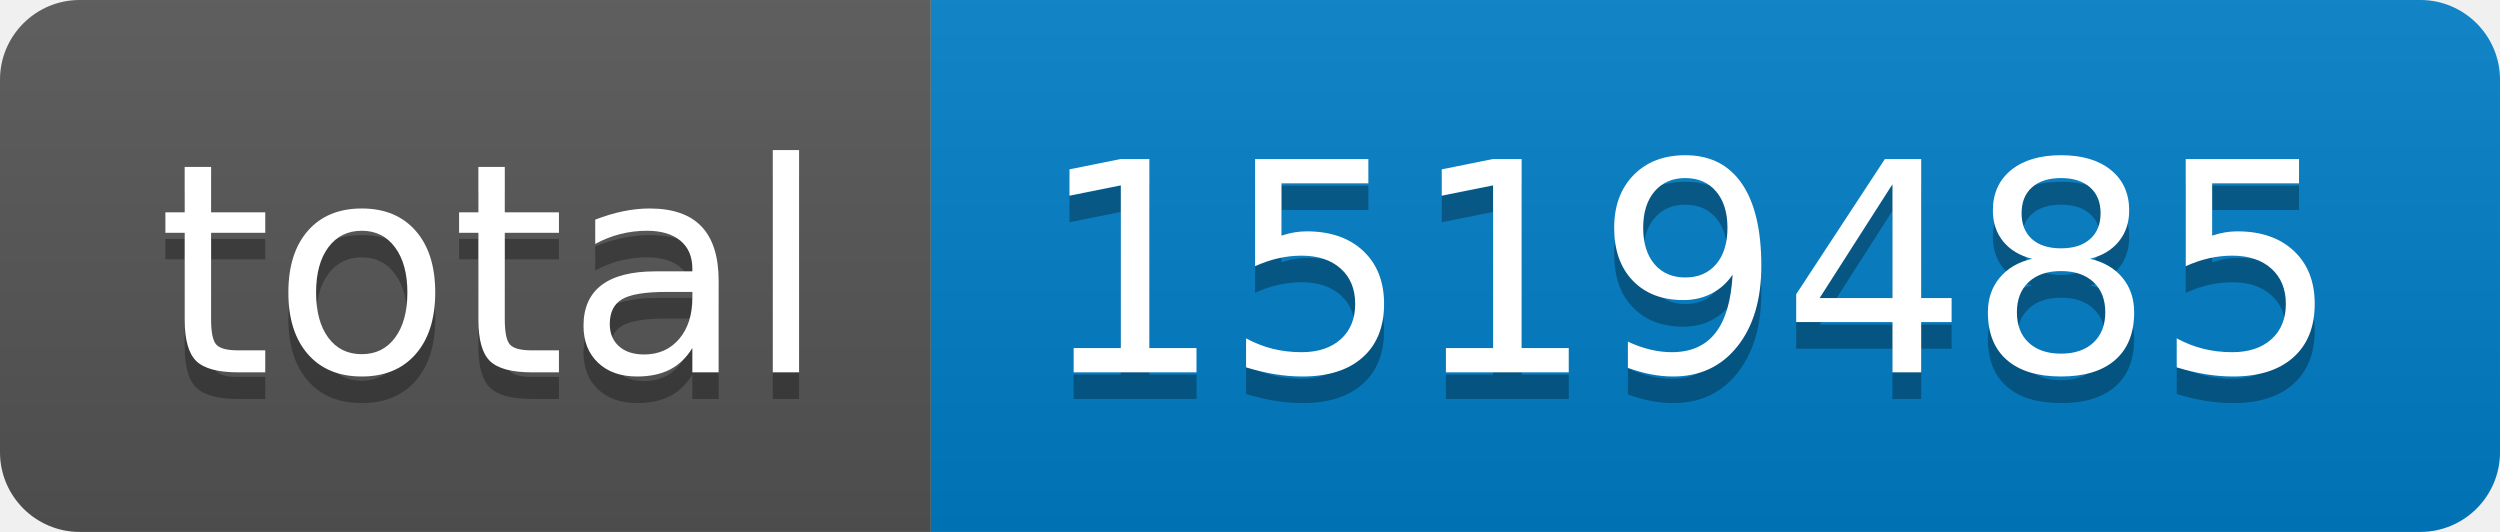
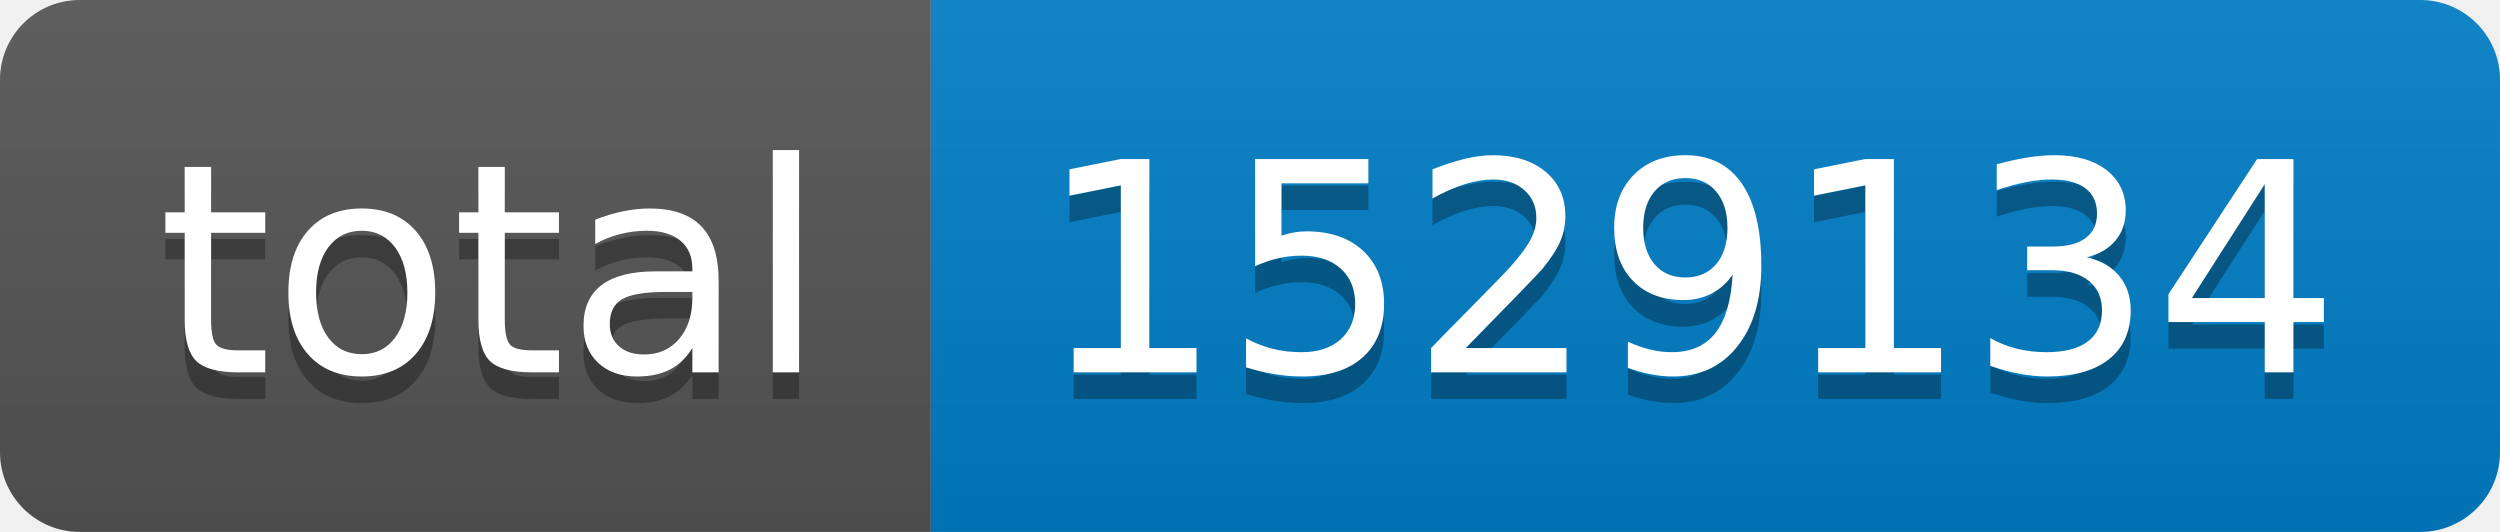
- <svg xmlns="http://www.w3.org/2000/svg" width="94" height="20" role="img" aria-label="total: 1519485">
+ <svg xmlns="http://www.w3.org/2000/svg" width="94" height="20" role="img" aria-label="total: 1529134">
  <linearGradient id="s" x2="0" y2="100%">
    <stop offset="0" stop-color="#bbb" stop-opacity=".1" />
    <stop offset="1" stop-opacity=".1" />
  </linearGradient>
  <clipPath id="r">
    <rect width="94" height="20" rx="3" fill="#fff" />
  </clipPath>
  <g clip-path="url(#r)">
    <rect width="35" height="20" fill="#555" />
    <rect x="35" width="59" height="20" fill="#007ec6" />
    <rect width="94" height="20" fill="url(#s)" />
  </g>
  <g fill="#fff" text-anchor="middle" font-family="Verdana,Geneva,DejaVu Sans,sans-serif" text-rendering="geometricPrecision" font-size="110">
    <text aria-hidden="true" x="185" y="150" fill="#010101" fill-opacity=".3" transform="scale(.1)" textLength="250">total</text>
    <text x="185" y="140" transform="scale(.1)" fill="#fff" textLength="250">total</text>
-     <text aria-hidden="true" x="635" y="150" fill="#010101" fill-opacity=".3" transform="scale(.1)" textLength="490">1519485</text>
-     <text x="635" y="140" transform="scale(.1)" fill="#fff" textLength="490">1519485</text>
+     <text aria-hidden="true" x="635" y="150" fill="#010101" fill-opacity=".3" transform="scale(.1)" textLength="490">1529134</text>
+     <text x="635" y="140" transform="scale(.1)" fill="#fff" textLength="490">1529134</text>
  </g>
</svg>
